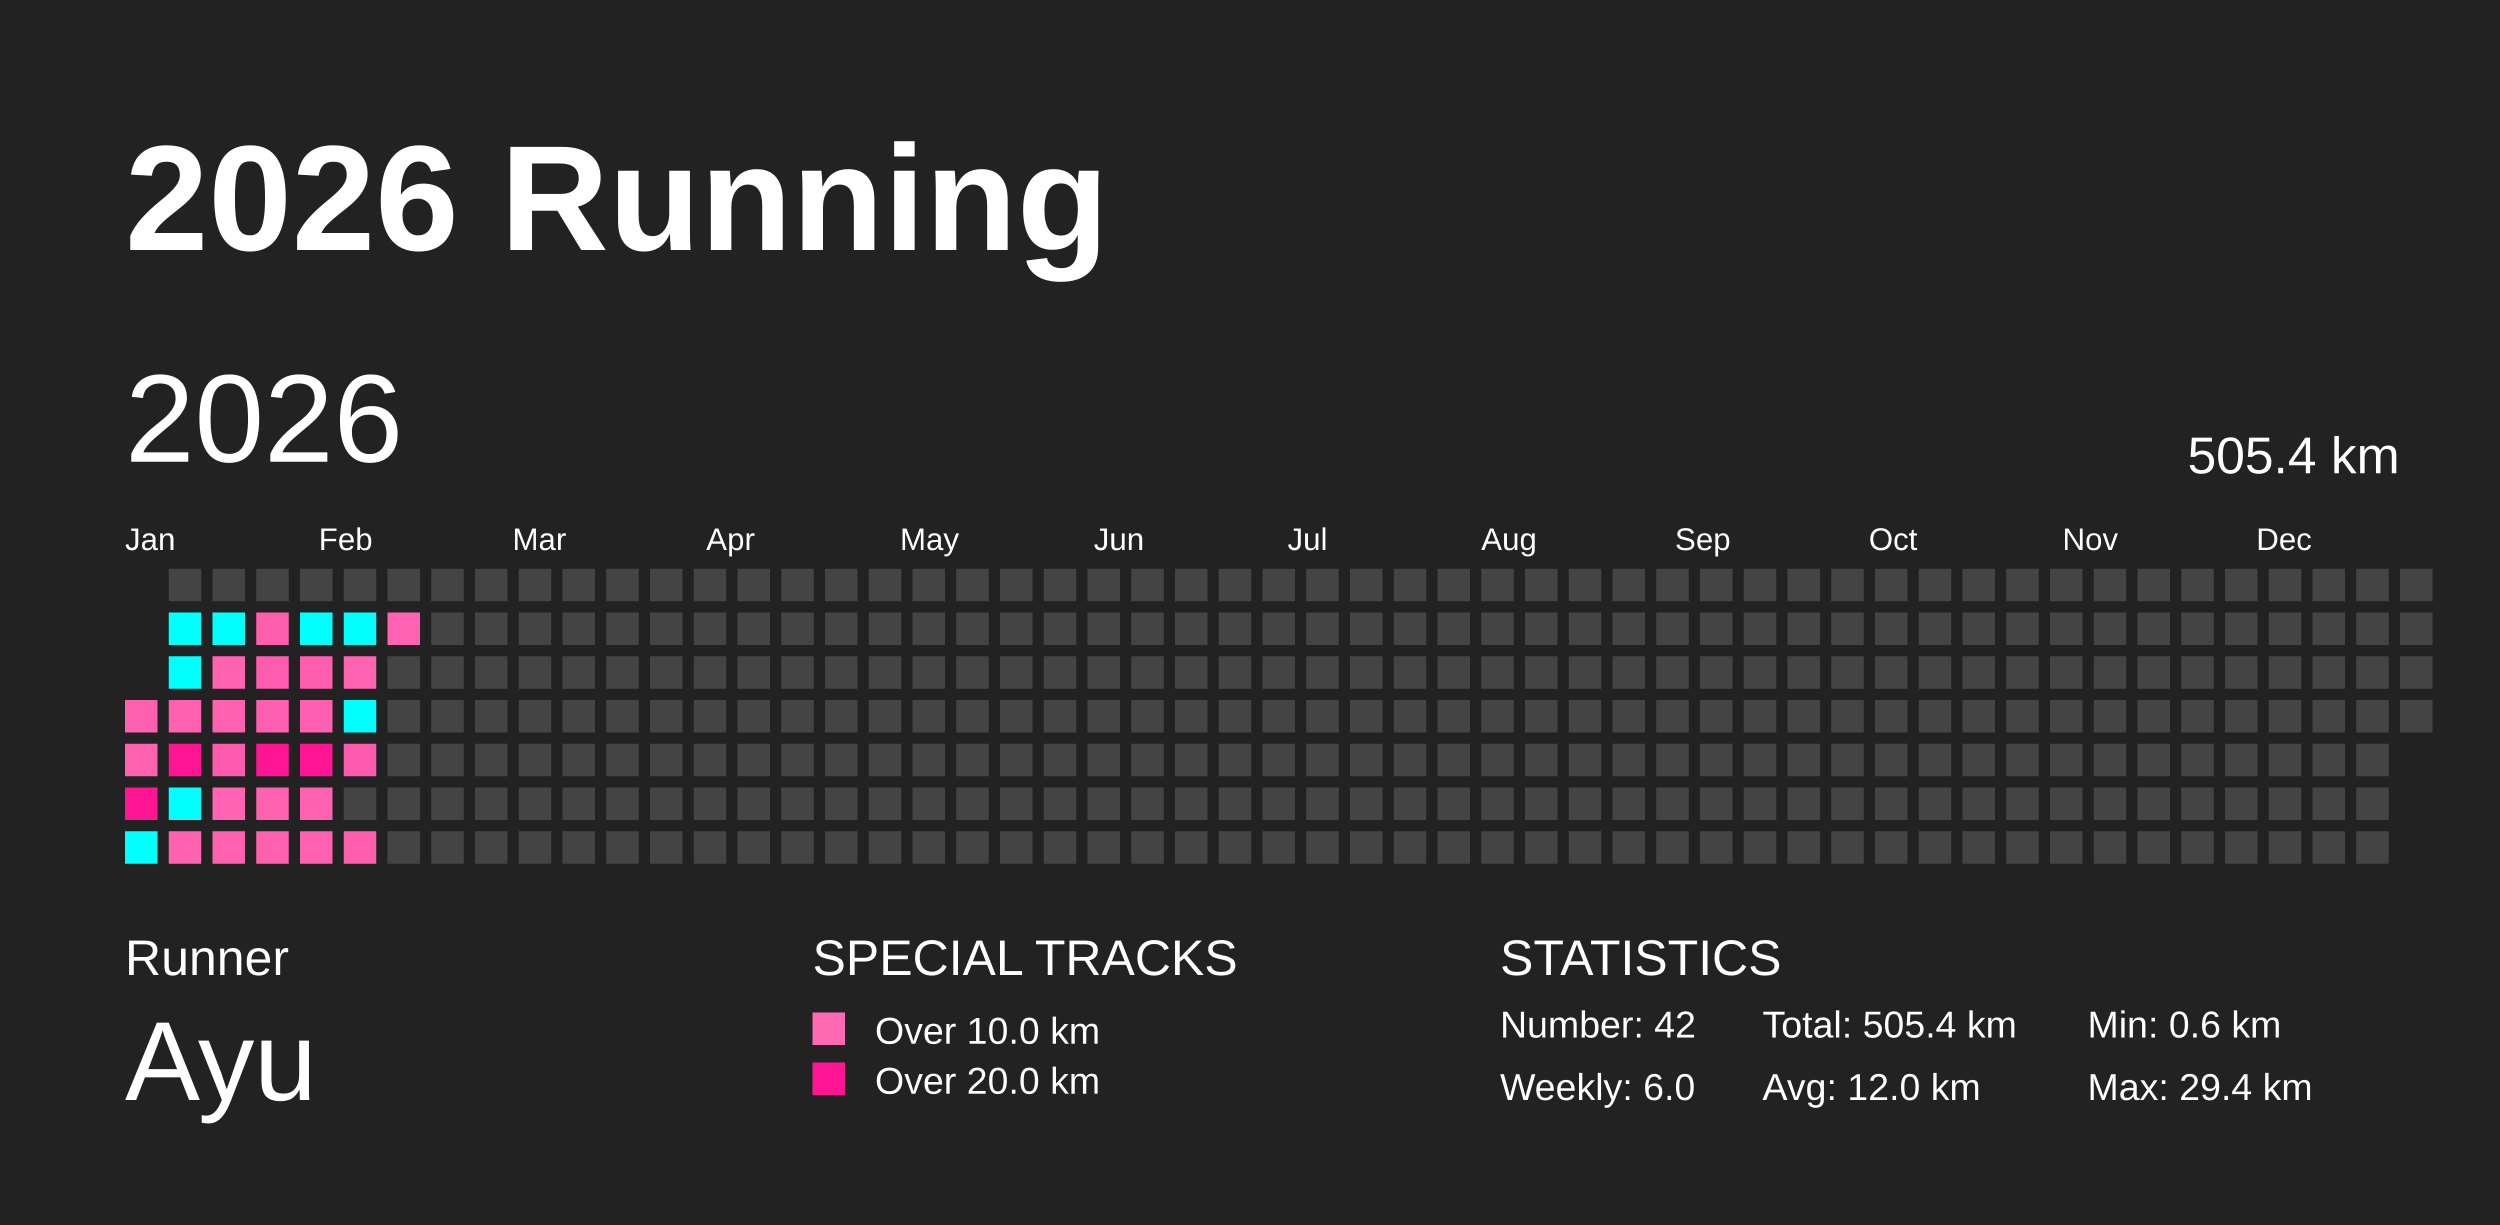
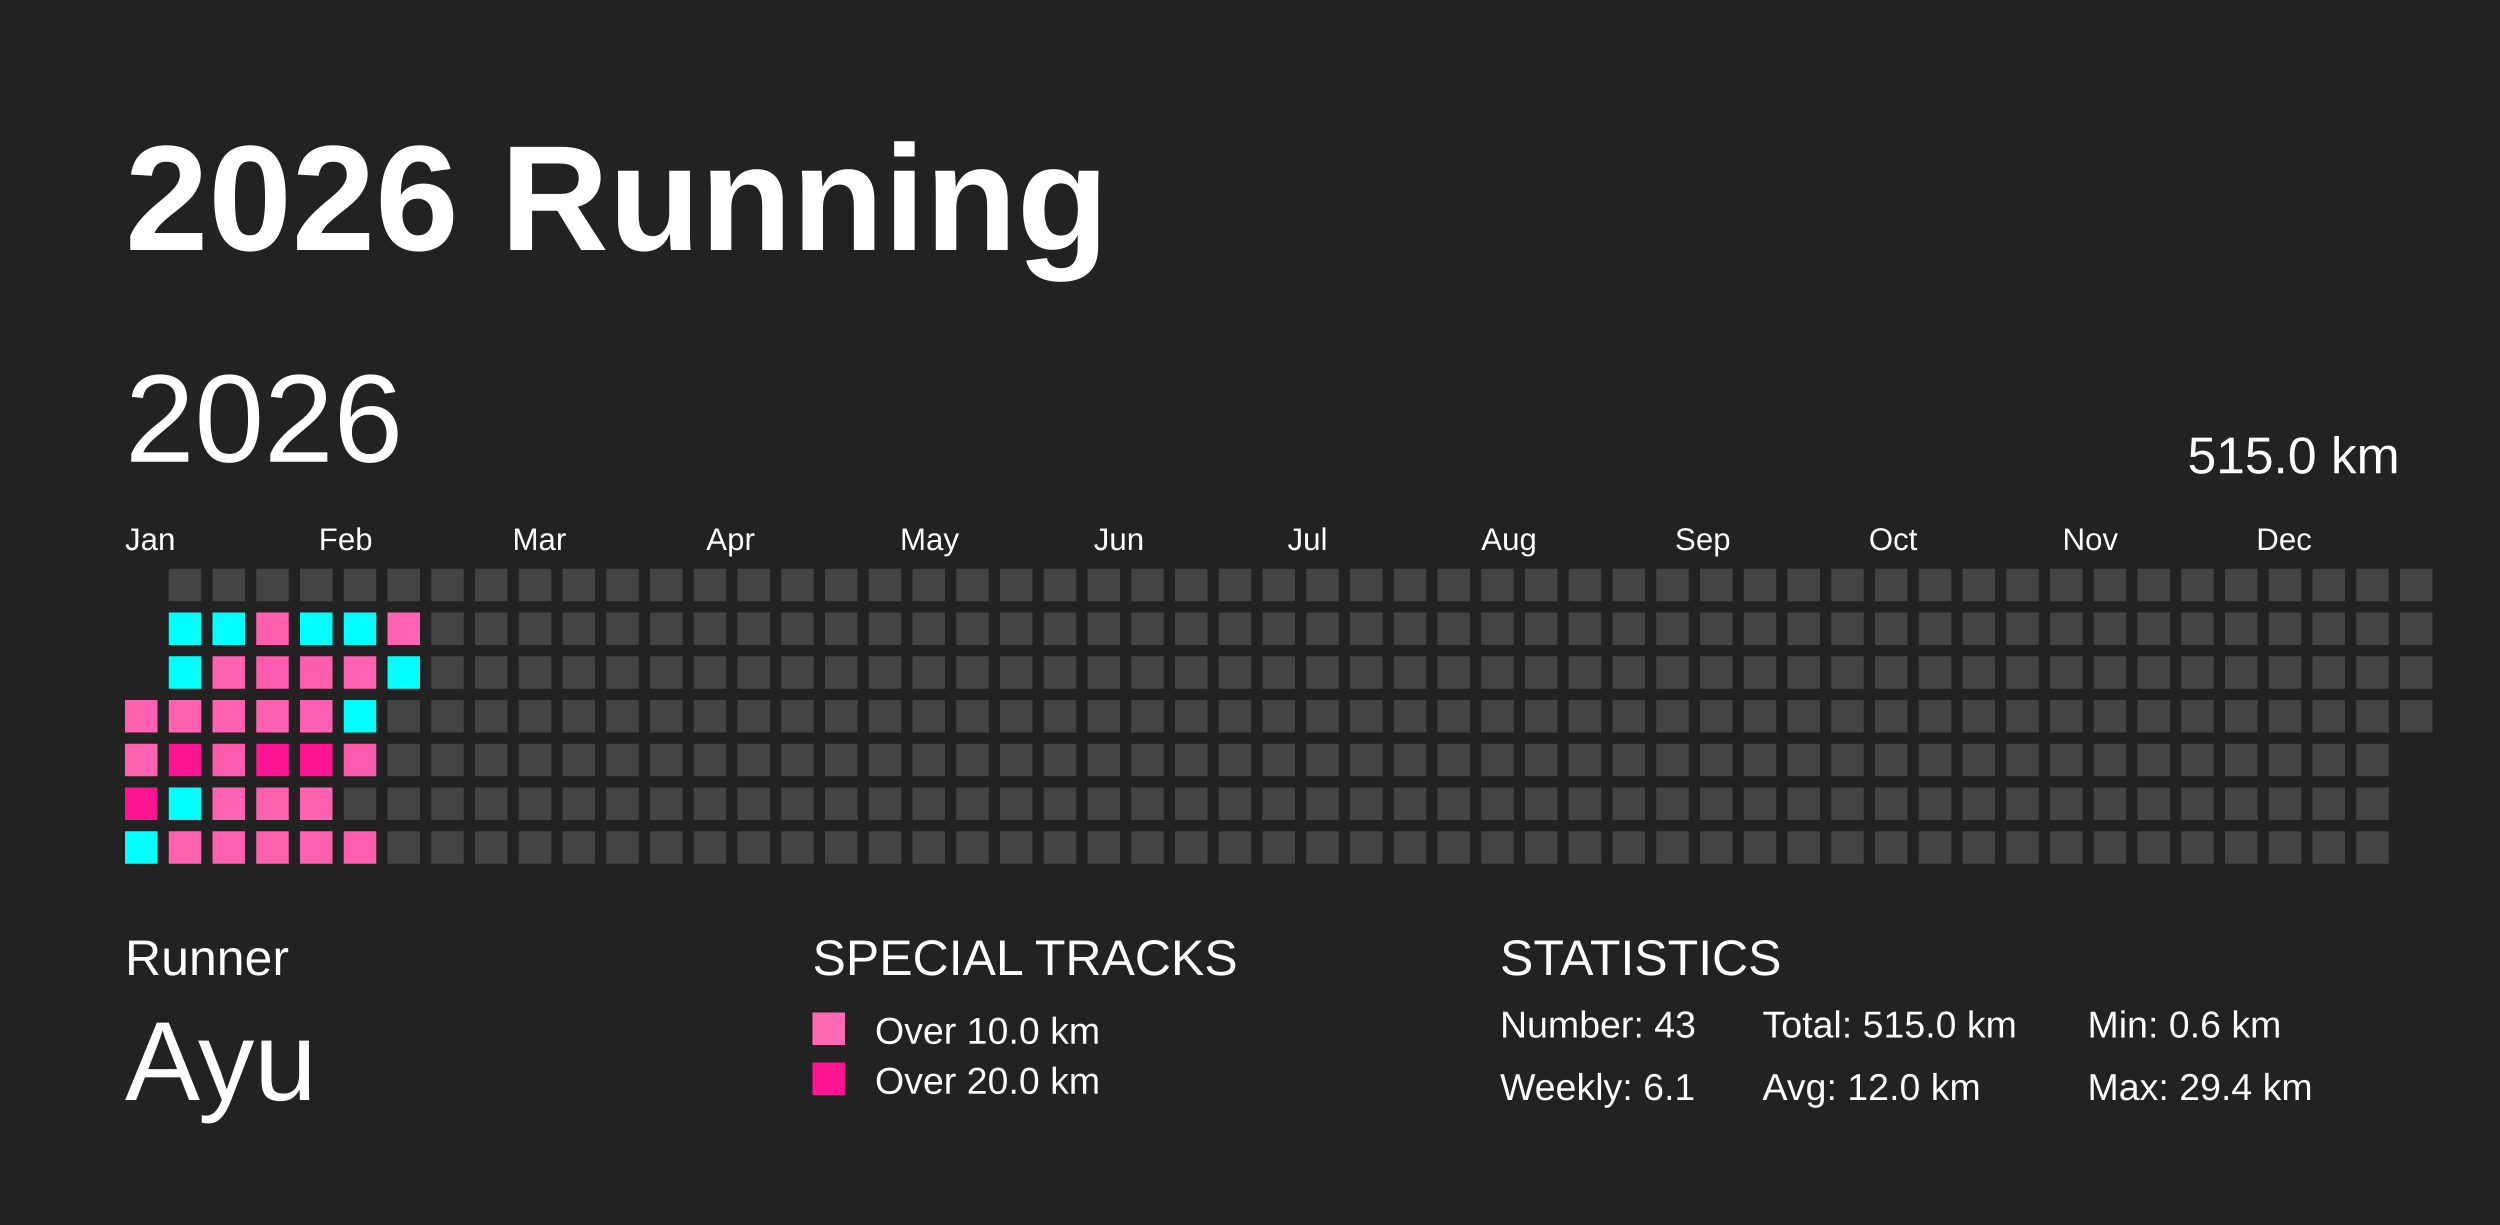
<svg xmlns="http://www.w3.org/2000/svg" baseProfile="full" height="98mm" version="1.1" viewBox="0,0,200,98" width="200mm">
  <defs />
  <rect fill="#222222" height="98" width="200" x="0" y="0" />
  <text fill="#FFFFFF" style="font-size:12px; font-family:Arial; font-weight:bold;" x="10" y="20">2026 Running</text>
  <text fill="#FFFFFF" style="font-size:4px; font-family:Arial" x="10" y="78">Runner</text>
  <text fill="#FFFFFF" style="font-size:9px; font-family:Arial" x="10" y="88">Ayu</text>
  <text fill="#FFFFFF" style="font-size:4px; font-family:Arial" x="65" y="78">SPECIAL TRACKS</text>
  <rect fill="#ff69b4" height="2.6" width="2.6" x="65" y="81" />
  <text fill="#FFFFFF" style="font-size:3px; font-family:Arial" x="70" y="83.5">Over 10.0 km</text>
  <rect fill="#ff1493" height="2.6" width="2.6" x="65" y="85" />
  <text fill="#FFFFFF" style="font-size:3px; font-family:Arial" x="70" y="87.5">Over 20.0 km</text>
  <text fill="#FFFFFF" style="font-size:4px; font-family:Arial" x="120" y="78">STATISTICS</text>
-   <text fill="#FFFFFF" style="font-size:3px; font-family:Arial" x="120" y="83">Number: 42</text>
-   <text fill="#FFFFFF" style="font-size:3px; font-family:Arial" x="120" y="88">Weekly: 6.0</text>
-   <text fill="#FFFFFF" style="font-size:3px; font-family:Arial" x="141" y="83">Total: 505.4 km</text>
+   <text fill="#FFFFFF" style="font-size:3px; font-family:Arial" x="120" y="83">Number: 43</text>
+   <text fill="#FFFFFF" style="font-size:3px; font-family:Arial" x="120" y="88">Weekly: 6.1</text>
+   <text fill="#FFFFFF" style="font-size:3px; font-family:Arial" x="141" y="83">Total: 515.0 km</text>
  <text fill="#FFFFFF" style="font-size:3px; font-family:Arial" x="141" y="88">Avg: 12.0 km</text>
  <text fill="#FFFFFF" style="font-size:3px; font-family:Arial" x="167" y="83">Min: 0.6 km</text>
  <text fill="#FFFFFF" style="font-size:3px; font-family:Arial" x="167" y="88">Max: 29.4 km</text>
  <text dominant-baseline="hanging" fill="#FFFFFF" style="font-size:10.0px; font-family:Arial;" x="10" y="30">2026</text>
-   <text dominant-baseline="hanging" fill="#FFFFFF" style="font-size:4.125px; font-family:Arial;" x="175" y="35">505.4 km</text>
+   <text dominant-baseline="hanging" fill="#FFFFFF" style="font-size:4.125px; font-family:Arial;" x="175" y="35">515.0 km</text>
  <text fill="#FFFFFF" style="font-size:2.5px; font-family:Arial" x="10.0" y="44">Jan</text>
  <text fill="#FFFFFF" style="font-size:2.5px; font-family:Arial" x="25.5" y="44">Feb</text>
  <text fill="#FFFFFF" style="font-size:2.5px; font-family:Arial" x="41.0" y="44">Mar</text>
  <text fill="#FFFFFF" style="font-size:2.5px; font-family:Arial" x="56.5" y="44">Apr</text>
  <text fill="#FFFFFF" style="font-size:2.5px; font-family:Arial" x="72.0" y="44">May</text>
  <text fill="#FFFFFF" style="font-size:2.5px; font-family:Arial" x="87.5" y="44">Jun</text>
  <text fill="#FFFFFF" style="font-size:2.5px; font-family:Arial" x="103.0" y="44">Jul</text>
  <text fill="#FFFFFF" style="font-size:2.5px; font-family:Arial" x="118.5" y="44">Aug</text>
  <text fill="#FFFFFF" style="font-size:2.5px; font-family:Arial" x="134.0" y="44">Sep</text>
  <text fill="#FFFFFF" style="font-size:2.5px; font-family:Arial" x="149.5" y="44">Oct</text>
  <text fill="#FFFFFF" style="font-size:2.5px; font-family:Arial" x="165.0" y="44">Nov</text>
  <text fill="#FFFFFF" style="font-size:2.5px; font-family:Arial" x="180.5" y="44">Dec</text>
  <rect fill="#ff60b0" height="2.6" width="2.6" x="10.0" y="56.0" />
  <rect fill="#ff62b1" height="2.6" width="2.6" x="10.0" y="59.5" />
  <rect fill="#ff1493" height="2.6" width="2.6" x="10.0" y="63.0" />
  <rect fill="#00ffff" height="2.6" width="2.6" x="10.0" y="66.5" />
  <rect fill="#444444" height="2.6" width="2.6" x="13.5" y="45.5" />
  <rect fill="#00ffff" height="2.6" width="2.6" x="13.5" y="49.0" />
  <rect fill="#00ffff" height="2.6" width="2.6" x="13.5" y="52.5" />
  <rect fill="#ff61b0" height="2.6" width="2.6" x="13.5" y="56.0" />
  <rect fill="#ff1493" height="2.6" width="2.6" x="13.5" y="59.5" />
  <rect fill="#00ffff" height="2.6" width="2.6" x="13.5" y="63.0" />
  <rect fill="#ff62b1" height="2.6" width="2.6" x="13.5" y="66.5" />
  <rect fill="#444444" height="2.6" width="2.6" x="17.0" y="45.5" />
  <rect fill="#00ffff" height="2.6" width="2.6" x="17.0" y="49.0" />
  <rect fill="#ff62b1" height="2.6" width="2.6" x="17.0" y="52.5" />
  <rect fill="#ff60b0" height="2.6" width="2.6" x="17.0" y="56.0" />
  <rect fill="#ff5bae" height="2.6" width="2.6" x="17.0" y="59.5" />
  <rect fill="#ff63b1" height="2.6" width="2.6" x="17.0" y="63.0" />
  <rect fill="#ff61b0" height="2.6" width="2.6" x="17.0" y="66.5" />
  <rect fill="#444444" height="2.6" width="2.6" x="20.5" y="45.5" />
  <rect fill="#ff5eaf" height="2.6" width="2.6" x="20.5" y="49.0" />
  <rect fill="#ff5caf" height="2.6" width="2.6" x="20.5" y="52.5" />
  <rect fill="#ff5fb0" height="2.6" width="2.6" x="20.5" y="56.0" />
  <rect fill="#ff1493" height="2.6" width="2.6" x="20.5" y="59.5" />
  <rect fill="#ff61b1" height="2.6" width="2.6" x="20.5" y="63.0" />
  <rect fill="#ff60b0" height="2.6" width="2.6" x="20.5" y="66.5" />
  <rect fill="#444444" height="2.6" width="2.6" x="24.0" y="45.5" />
  <rect fill="#00ffff" height="2.6" width="2.6" x="24.0" y="49.0" />
  <rect fill="#ff5eaf" height="2.6" width="2.6" x="24.0" y="52.5" />
  <rect fill="#ff5fb0" height="2.6" width="2.6" x="24.0" y="56.0" />
  <rect fill="#ff1493" height="2.6" width="2.6" x="24.0" y="59.5" />
  <rect fill="#ff61b1" height="2.6" width="2.6" x="24.0" y="63.0" />
  <rect fill="#ff61b0" height="2.6" width="2.6" x="24.0" y="66.5" />
  <rect fill="#444444" height="2.6" width="2.6" x="27.5" y="45.5" />
  <rect fill="#00ffff" height="2.6" width="2.6" x="27.5" y="49.0" />
  <rect fill="#ff63b1" height="2.6" width="2.6" x="27.5" y="52.5" />
  <rect fill="#00ffff" height="2.6" width="2.6" x="27.5" y="56.0" />
  <rect fill="#ff5bae" height="2.6" width="2.6" x="27.5" y="59.5" />
  <rect fill="#444444" height="2.6" width="2.6" x="27.5" y="63.0" />
  <rect fill="#ff5eaf" height="2.6" width="2.6" x="27.5" y="66.5" />
  <rect fill="#444444" height="2.6" width="2.6" x="31.0" y="45.5" />
  <rect fill="#ff63b1" height="2.6" width="2.6" x="31.0" y="49.0" />
-   <rect fill="#444444" height="2.6" width="2.6" x="31.0" y="52.5" />
+   <rect fill="#00ffff" height="2.6" width="2.6" x="31.0" y="52.5" />
  <rect fill="#444444" height="2.6" width="2.6" x="31.0" y="56.0" />
  <rect fill="#444444" height="2.6" width="2.6" x="31.0" y="59.5" />
  <rect fill="#444444" height="2.6" width="2.6" x="31.0" y="63.0" />
  <rect fill="#444444" height="2.6" width="2.6" x="31.0" y="66.5" />
  <rect fill="#444444" height="2.6" width="2.6" x="34.5" y="45.5" />
  <rect fill="#444444" height="2.6" width="2.6" x="34.5" y="49.0" />
  <rect fill="#444444" height="2.6" width="2.6" x="34.5" y="52.5" />
  <rect fill="#444444" height="2.6" width="2.6" x="34.5" y="56.0" />
  <rect fill="#444444" height="2.6" width="2.6" x="34.5" y="59.5" />
  <rect fill="#444444" height="2.6" width="2.6" x="34.5" y="63.0" />
  <rect fill="#444444" height="2.6" width="2.6" x="34.5" y="66.5" />
  <rect fill="#444444" height="2.6" width="2.6" x="38.0" y="45.5" />
  <rect fill="#444444" height="2.6" width="2.6" x="38.0" y="49.0" />
  <rect fill="#444444" height="2.6" width="2.6" x="38.0" y="52.5" />
  <rect fill="#444444" height="2.6" width="2.6" x="38.0" y="56.0" />
  <rect fill="#444444" height="2.6" width="2.6" x="38.0" y="59.5" />
  <rect fill="#444444" height="2.6" width="2.6" x="38.0" y="63.0" />
  <rect fill="#444444" height="2.6" width="2.6" x="38.0" y="66.5" />
  <rect fill="#444444" height="2.6" width="2.6" x="41.5" y="45.5" />
  <rect fill="#444444" height="2.6" width="2.6" x="41.5" y="49.0" />
  <rect fill="#444444" height="2.6" width="2.6" x="41.5" y="52.5" />
  <rect fill="#444444" height="2.6" width="2.6" x="41.5" y="56.0" />
  <rect fill="#444444" height="2.6" width="2.6" x="41.5" y="59.5" />
  <rect fill="#444444" height="2.6" width="2.6" x="41.5" y="63.0" />
  <rect fill="#444444" height="2.6" width="2.6" x="41.5" y="66.5" />
  <rect fill="#444444" height="2.6" width="2.6" x="45.0" y="45.5" />
  <rect fill="#444444" height="2.6" width="2.6" x="45.0" y="49.0" />
  <rect fill="#444444" height="2.6" width="2.6" x="45.0" y="52.5" />
  <rect fill="#444444" height="2.6" width="2.6" x="45.0" y="56.0" />
  <rect fill="#444444" height="2.6" width="2.6" x="45.0" y="59.5" />
  <rect fill="#444444" height="2.6" width="2.6" x="45.0" y="63.0" />
  <rect fill="#444444" height="2.6" width="2.6" x="45.0" y="66.5" />
  <rect fill="#444444" height="2.6" width="2.6" x="48.5" y="45.5" />
  <rect fill="#444444" height="2.6" width="2.6" x="48.5" y="49.0" />
  <rect fill="#444444" height="2.6" width="2.6" x="48.5" y="52.5" />
  <rect fill="#444444" height="2.6" width="2.6" x="48.5" y="56.0" />
  <rect fill="#444444" height="2.6" width="2.6" x="48.5" y="59.5" />
  <rect fill="#444444" height="2.6" width="2.6" x="48.5" y="63.0" />
  <rect fill="#444444" height="2.6" width="2.6" x="48.5" y="66.5" />
  <rect fill="#444444" height="2.6" width="2.6" x="52.0" y="45.5" />
  <rect fill="#444444" height="2.6" width="2.6" x="52.0" y="49.0" />
  <rect fill="#444444" height="2.6" width="2.6" x="52.0" y="52.5" />
  <rect fill="#444444" height="2.6" width="2.6" x="52.0" y="56.0" />
  <rect fill="#444444" height="2.6" width="2.6" x="52.0" y="59.5" />
  <rect fill="#444444" height="2.6" width="2.6" x="52.0" y="63.0" />
  <rect fill="#444444" height="2.6" width="2.6" x="52.0" y="66.5" />
  <rect fill="#444444" height="2.6" width="2.6" x="55.5" y="45.5" />
  <rect fill="#444444" height="2.6" width="2.6" x="55.5" y="49.0" />
  <rect fill="#444444" height="2.6" width="2.6" x="55.5" y="52.5" />
  <rect fill="#444444" height="2.6" width="2.6" x="55.5" y="56.0" />
  <rect fill="#444444" height="2.6" width="2.6" x="55.5" y="59.5" />
  <rect fill="#444444" height="2.6" width="2.6" x="55.5" y="63.0" />
  <rect fill="#444444" height="2.6" width="2.6" x="55.5" y="66.5" />
  <rect fill="#444444" height="2.6" width="2.6" x="59.0" y="45.5" />
  <rect fill="#444444" height="2.6" width="2.6" x="59.0" y="49.0" />
  <rect fill="#444444" height="2.6" width="2.6" x="59.0" y="52.5" />
  <rect fill="#444444" height="2.6" width="2.6" x="59.0" y="56.0" />
  <rect fill="#444444" height="2.6" width="2.6" x="59.0" y="59.5" />
  <rect fill="#444444" height="2.6" width="2.6" x="59.0" y="63.0" />
  <rect fill="#444444" height="2.6" width="2.6" x="59.0" y="66.5" />
  <rect fill="#444444" height="2.6" width="2.6" x="62.5" y="45.5" />
  <rect fill="#444444" height="2.6" width="2.6" x="62.5" y="49.0" />
  <rect fill="#444444" height="2.6" width="2.6" x="62.5" y="52.5" />
  <rect fill="#444444" height="2.6" width="2.6" x="62.5" y="56.0" />
  <rect fill="#444444" height="2.6" width="2.6" x="62.5" y="59.5" />
  <rect fill="#444444" height="2.6" width="2.6" x="62.5" y="63.0" />
  <rect fill="#444444" height="2.6" width="2.6" x="62.5" y="66.5" />
  <rect fill="#444444" height="2.6" width="2.6" x="66.0" y="45.5" />
  <rect fill="#444444" height="2.6" width="2.6" x="66.0" y="49.0" />
  <rect fill="#444444" height="2.6" width="2.6" x="66.0" y="52.5" />
  <rect fill="#444444" height="2.6" width="2.6" x="66.0" y="56.0" />
  <rect fill="#444444" height="2.6" width="2.6" x="66.0" y="59.5" />
  <rect fill="#444444" height="2.6" width="2.6" x="66.0" y="63.0" />
  <rect fill="#444444" height="2.6" width="2.6" x="66.0" y="66.5" />
  <rect fill="#444444" height="2.6" width="2.6" x="69.5" y="45.5" />
  <rect fill="#444444" height="2.6" width="2.6" x="69.5" y="49.0" />
  <rect fill="#444444" height="2.6" width="2.6" x="69.5" y="52.5" />
  <rect fill="#444444" height="2.6" width="2.6" x="69.5" y="56.0" />
  <rect fill="#444444" height="2.6" width="2.6" x="69.5" y="59.5" />
  <rect fill="#444444" height="2.6" width="2.6" x="69.5" y="63.0" />
  <rect fill="#444444" height="2.6" width="2.6" x="69.5" y="66.5" />
  <rect fill="#444444" height="2.6" width="2.6" x="73.0" y="45.5" />
  <rect fill="#444444" height="2.6" width="2.6" x="73.0" y="49.0" />
  <rect fill="#444444" height="2.6" width="2.6" x="73.0" y="52.5" />
  <rect fill="#444444" height="2.6" width="2.6" x="73.0" y="56.0" />
  <rect fill="#444444" height="2.6" width="2.6" x="73.0" y="59.5" />
  <rect fill="#444444" height="2.6" width="2.6" x="73.0" y="63.0" />
  <rect fill="#444444" height="2.6" width="2.6" x="73.0" y="66.5" />
  <rect fill="#444444" height="2.6" width="2.6" x="76.5" y="45.5" />
  <rect fill="#444444" height="2.6" width="2.6" x="76.5" y="49.0" />
  <rect fill="#444444" height="2.6" width="2.6" x="76.5" y="52.5" />
  <rect fill="#444444" height="2.6" width="2.6" x="76.5" y="56.0" />
  <rect fill="#444444" height="2.6" width="2.6" x="76.5" y="59.5" />
  <rect fill="#444444" height="2.6" width="2.6" x="76.5" y="63.0" />
  <rect fill="#444444" height="2.6" width="2.6" x="76.5" y="66.5" />
  <rect fill="#444444" height="2.6" width="2.6" x="80.0" y="45.5" />
  <rect fill="#444444" height="2.6" width="2.6" x="80.0" y="49.0" />
  <rect fill="#444444" height="2.6" width="2.6" x="80.0" y="52.5" />
  <rect fill="#444444" height="2.6" width="2.6" x="80.0" y="56.0" />
  <rect fill="#444444" height="2.6" width="2.6" x="80.0" y="59.5" />
  <rect fill="#444444" height="2.6" width="2.6" x="80.0" y="63.0" />
  <rect fill="#444444" height="2.6" width="2.6" x="80.0" y="66.5" />
  <rect fill="#444444" height="2.6" width="2.6" x="83.5" y="45.5" />
  <rect fill="#444444" height="2.6" width="2.6" x="83.5" y="49.0" />
  <rect fill="#444444" height="2.6" width="2.6" x="83.5" y="52.5" />
  <rect fill="#444444" height="2.6" width="2.6" x="83.5" y="56.0" />
  <rect fill="#444444" height="2.6" width="2.6" x="83.5" y="59.5" />
  <rect fill="#444444" height="2.6" width="2.6" x="83.5" y="63.0" />
  <rect fill="#444444" height="2.6" width="2.6" x="83.5" y="66.5" />
  <rect fill="#444444" height="2.6" width="2.6" x="87.0" y="45.5" />
  <rect fill="#444444" height="2.6" width="2.6" x="87.0" y="49.0" />
  <rect fill="#444444" height="2.6" width="2.6" x="87.0" y="52.5" />
  <rect fill="#444444" height="2.6" width="2.6" x="87.0" y="56.0" />
  <rect fill="#444444" height="2.6" width="2.6" x="87.0" y="59.5" />
  <rect fill="#444444" height="2.6" width="2.6" x="87.0" y="63.0" />
  <rect fill="#444444" height="2.6" width="2.6" x="87.0" y="66.5" />
  <rect fill="#444444" height="2.6" width="2.6" x="90.5" y="45.5" />
  <rect fill="#444444" height="2.6" width="2.6" x="90.5" y="49.0" />
  <rect fill="#444444" height="2.6" width="2.6" x="90.5" y="52.5" />
  <rect fill="#444444" height="2.6" width="2.6" x="90.5" y="56.0" />
  <rect fill="#444444" height="2.6" width="2.6" x="90.5" y="59.5" />
  <rect fill="#444444" height="2.6" width="2.6" x="90.5" y="63.0" />
  <rect fill="#444444" height="2.6" width="2.6" x="90.5" y="66.5" />
  <rect fill="#444444" height="2.6" width="2.6" x="94.0" y="45.5" />
  <rect fill="#444444" height="2.6" width="2.6" x="94.0" y="49.0" />
  <rect fill="#444444" height="2.6" width="2.6" x="94.0" y="52.5" />
  <rect fill="#444444" height="2.6" width="2.6" x="94.0" y="56.0" />
  <rect fill="#444444" height="2.6" width="2.6" x="94.0" y="59.5" />
  <rect fill="#444444" height="2.6" width="2.6" x="94.0" y="63.0" />
  <rect fill="#444444" height="2.6" width="2.6" x="94.0" y="66.5" />
  <rect fill="#444444" height="2.6" width="2.6" x="97.5" y="45.5" />
  <rect fill="#444444" height="2.6" width="2.6" x="97.5" y="49.0" />
  <rect fill="#444444" height="2.6" width="2.6" x="97.5" y="52.5" />
  <rect fill="#444444" height="2.6" width="2.6" x="97.5" y="56.0" />
  <rect fill="#444444" height="2.6" width="2.6" x="97.5" y="59.5" />
  <rect fill="#444444" height="2.6" width="2.6" x="97.5" y="63.0" />
  <rect fill="#444444" height="2.6" width="2.6" x="97.5" y="66.5" />
  <rect fill="#444444" height="2.6" width="2.6" x="101.0" y="45.5" />
  <rect fill="#444444" height="2.6" width="2.6" x="101.0" y="49.0" />
  <rect fill="#444444" height="2.6" width="2.6" x="101.0" y="52.5" />
  <rect fill="#444444" height="2.6" width="2.6" x="101.0" y="56.0" />
  <rect fill="#444444" height="2.6" width="2.6" x="101.0" y="59.5" />
  <rect fill="#444444" height="2.6" width="2.6" x="101.0" y="63.0" />
  <rect fill="#444444" height="2.6" width="2.6" x="101.0" y="66.5" />
  <rect fill="#444444" height="2.6" width="2.6" x="104.5" y="45.5" />
  <rect fill="#444444" height="2.6" width="2.6" x="104.5" y="49.0" />
  <rect fill="#444444" height="2.6" width="2.6" x="104.5" y="52.5" />
  <rect fill="#444444" height="2.6" width="2.6" x="104.5" y="56.0" />
  <rect fill="#444444" height="2.6" width="2.6" x="104.5" y="59.5" />
  <rect fill="#444444" height="2.6" width="2.6" x="104.5" y="63.0" />
  <rect fill="#444444" height="2.6" width="2.6" x="104.5" y="66.5" />
  <rect fill="#444444" height="2.6" width="2.6" x="108.0" y="45.5" />
  <rect fill="#444444" height="2.6" width="2.6" x="108.0" y="49.0" />
  <rect fill="#444444" height="2.6" width="2.6" x="108.0" y="52.5" />
  <rect fill="#444444" height="2.6" width="2.6" x="108.0" y="56.0" />
  <rect fill="#444444" height="2.6" width="2.6" x="108.0" y="59.5" />
  <rect fill="#444444" height="2.6" width="2.6" x="108.0" y="63.0" />
  <rect fill="#444444" height="2.6" width="2.6" x="108.0" y="66.5" />
  <rect fill="#444444" height="2.6" width="2.6" x="111.5" y="45.5" />
  <rect fill="#444444" height="2.6" width="2.6" x="111.5" y="49.0" />
  <rect fill="#444444" height="2.6" width="2.6" x="111.5" y="52.5" />
  <rect fill="#444444" height="2.6" width="2.6" x="111.5" y="56.0" />
  <rect fill="#444444" height="2.6" width="2.6" x="111.5" y="59.5" />
  <rect fill="#444444" height="2.6" width="2.6" x="111.5" y="63.0" />
  <rect fill="#444444" height="2.6" width="2.6" x="111.5" y="66.5" />
  <rect fill="#444444" height="2.6" width="2.6" x="115.0" y="45.5" />
  <rect fill="#444444" height="2.6" width="2.6" x="115.0" y="49.0" />
  <rect fill="#444444" height="2.6" width="2.6" x="115.0" y="52.5" />
  <rect fill="#444444" height="2.6" width="2.6" x="115.0" y="56.0" />
  <rect fill="#444444" height="2.6" width="2.6" x="115.0" y="59.5" />
  <rect fill="#444444" height="2.6" width="2.6" x="115.0" y="63.0" />
  <rect fill="#444444" height="2.6" width="2.6" x="115.0" y="66.5" />
  <rect fill="#444444" height="2.6" width="2.6" x="118.5" y="45.5" />
  <rect fill="#444444" height="2.6" width="2.6" x="118.5" y="49.0" />
  <rect fill="#444444" height="2.6" width="2.6" x="118.5" y="52.5" />
  <rect fill="#444444" height="2.6" width="2.6" x="118.5" y="56.0" />
  <rect fill="#444444" height="2.6" width="2.6" x="118.5" y="59.5" />
  <rect fill="#444444" height="2.6" width="2.6" x="118.5" y="63.0" />
  <rect fill="#444444" height="2.6" width="2.6" x="118.5" y="66.5" />
  <rect fill="#444444" height="2.6" width="2.6" x="122.0" y="45.5" />
  <rect fill="#444444" height="2.6" width="2.6" x="122.0" y="49.0" />
  <rect fill="#444444" height="2.6" width="2.6" x="122.0" y="52.5" />
  <rect fill="#444444" height="2.6" width="2.6" x="122.0" y="56.0" />
  <rect fill="#444444" height="2.6" width="2.6" x="122.0" y="59.5" />
  <rect fill="#444444" height="2.6" width="2.6" x="122.0" y="63.0" />
  <rect fill="#444444" height="2.6" width="2.6" x="122.0" y="66.5" />
  <rect fill="#444444" height="2.6" width="2.6" x="125.5" y="45.5" />
  <rect fill="#444444" height="2.6" width="2.6" x="125.5" y="49.0" />
  <rect fill="#444444" height="2.6" width="2.6" x="125.5" y="52.5" />
  <rect fill="#444444" height="2.6" width="2.6" x="125.5" y="56.0" />
  <rect fill="#444444" height="2.6" width="2.6" x="125.5" y="59.5" />
  <rect fill="#444444" height="2.6" width="2.6" x="125.5" y="63.0" />
  <rect fill="#444444" height="2.6" width="2.6" x="125.5" y="66.5" />
  <rect fill="#444444" height="2.6" width="2.6" x="129.0" y="45.5" />
  <rect fill="#444444" height="2.6" width="2.6" x="129.0" y="49.0" />
  <rect fill="#444444" height="2.6" width="2.6" x="129.0" y="52.5" />
  <rect fill="#444444" height="2.6" width="2.6" x="129.0" y="56.0" />
  <rect fill="#444444" height="2.6" width="2.6" x="129.0" y="59.5" />
  <rect fill="#444444" height="2.6" width="2.6" x="129.0" y="63.0" />
  <rect fill="#444444" height="2.6" width="2.6" x="129.0" y="66.5" />
  <rect fill="#444444" height="2.6" width="2.6" x="132.5" y="45.5" />
  <rect fill="#444444" height="2.6" width="2.6" x="132.5" y="49.0" />
  <rect fill="#444444" height="2.6" width="2.6" x="132.5" y="52.5" />
  <rect fill="#444444" height="2.6" width="2.6" x="132.5" y="56.0" />
  <rect fill="#444444" height="2.6" width="2.6" x="132.5" y="59.5" />
  <rect fill="#444444" height="2.6" width="2.6" x="132.5" y="63.0" />
  <rect fill="#444444" height="2.6" width="2.6" x="132.5" y="66.5" />
  <rect fill="#444444" height="2.6" width="2.6" x="136.0" y="45.5" />
  <rect fill="#444444" height="2.6" width="2.6" x="136.0" y="49.0" />
  <rect fill="#444444" height="2.6" width="2.6" x="136.0" y="52.5" />
  <rect fill="#444444" height="2.6" width="2.6" x="136.0" y="56.0" />
  <rect fill="#444444" height="2.6" width="2.6" x="136.0" y="59.5" />
  <rect fill="#444444" height="2.6" width="2.6" x="136.0" y="63.0" />
  <rect fill="#444444" height="2.6" width="2.6" x="136.0" y="66.5" />
  <rect fill="#444444" height="2.6" width="2.6" x="139.5" y="45.5" />
  <rect fill="#444444" height="2.6" width="2.6" x="139.5" y="49.0" />
  <rect fill="#444444" height="2.6" width="2.6" x="139.5" y="52.5" />
  <rect fill="#444444" height="2.6" width="2.6" x="139.5" y="56.0" />
  <rect fill="#444444" height="2.6" width="2.6" x="139.5" y="59.5" />
  <rect fill="#444444" height="2.6" width="2.6" x="139.5" y="63.0" />
  <rect fill="#444444" height="2.6" width="2.6" x="139.5" y="66.5" />
  <rect fill="#444444" height="2.6" width="2.6" x="143.0" y="45.5" />
  <rect fill="#444444" height="2.6" width="2.6" x="143.0" y="49.0" />
  <rect fill="#444444" height="2.6" width="2.6" x="143.0" y="52.5" />
  <rect fill="#444444" height="2.6" width="2.6" x="143.0" y="56.0" />
  <rect fill="#444444" height="2.6" width="2.6" x="143.0" y="59.5" />
  <rect fill="#444444" height="2.6" width="2.6" x="143.0" y="63.0" />
  <rect fill="#444444" height="2.6" width="2.6" x="143.0" y="66.5" />
  <rect fill="#444444" height="2.6" width="2.6" x="146.5" y="45.5" />
  <rect fill="#444444" height="2.6" width="2.6" x="146.5" y="49.0" />
  <rect fill="#444444" height="2.6" width="2.6" x="146.5" y="52.5" />
  <rect fill="#444444" height="2.6" width="2.6" x="146.5" y="56.0" />
  <rect fill="#444444" height="2.6" width="2.6" x="146.5" y="59.5" />
  <rect fill="#444444" height="2.6" width="2.6" x="146.5" y="63.0" />
  <rect fill="#444444" height="2.6" width="2.6" x="146.5" y="66.5" />
  <rect fill="#444444" height="2.6" width="2.6" x="150.0" y="45.5" />
  <rect fill="#444444" height="2.6" width="2.6" x="150.0" y="49.0" />
  <rect fill="#444444" height="2.6" width="2.6" x="150.0" y="52.5" />
  <rect fill="#444444" height="2.6" width="2.6" x="150.0" y="56.0" />
  <rect fill="#444444" height="2.6" width="2.6" x="150.0" y="59.5" />
  <rect fill="#444444" height="2.6" width="2.6" x="150.0" y="63.0" />
  <rect fill="#444444" height="2.6" width="2.6" x="150.0" y="66.5" />
  <rect fill="#444444" height="2.6" width="2.6" x="153.5" y="45.5" />
  <rect fill="#444444" height="2.6" width="2.6" x="153.5" y="49.0" />
  <rect fill="#444444" height="2.6" width="2.6" x="153.5" y="52.5" />
  <rect fill="#444444" height="2.6" width="2.6" x="153.5" y="56.0" />
  <rect fill="#444444" height="2.6" width="2.6" x="153.5" y="59.5" />
  <rect fill="#444444" height="2.6" width="2.6" x="153.5" y="63.0" />
  <rect fill="#444444" height="2.6" width="2.6" x="153.5" y="66.5" />
  <rect fill="#444444" height="2.6" width="2.6" x="157.0" y="45.5" />
  <rect fill="#444444" height="2.6" width="2.6" x="157.0" y="49.0" />
  <rect fill="#444444" height="2.6" width="2.6" x="157.0" y="52.5" />
  <rect fill="#444444" height="2.6" width="2.6" x="157.0" y="56.0" />
  <rect fill="#444444" height="2.6" width="2.6" x="157.0" y="59.5" />
  <rect fill="#444444" height="2.6" width="2.6" x="157.0" y="63.0" />
  <rect fill="#444444" height="2.6" width="2.6" x="157.0" y="66.5" />
  <rect fill="#444444" height="2.6" width="2.6" x="160.5" y="45.5" />
  <rect fill="#444444" height="2.6" width="2.6" x="160.5" y="49.0" />
  <rect fill="#444444" height="2.6" width="2.6" x="160.5" y="52.5" />
  <rect fill="#444444" height="2.6" width="2.6" x="160.5" y="56.0" />
  <rect fill="#444444" height="2.6" width="2.6" x="160.5" y="59.5" />
  <rect fill="#444444" height="2.6" width="2.6" x="160.5" y="63.0" />
  <rect fill="#444444" height="2.6" width="2.6" x="160.5" y="66.5" />
  <rect fill="#444444" height="2.6" width="2.6" x="164.0" y="45.5" />
  <rect fill="#444444" height="2.6" width="2.6" x="164.0" y="49.0" />
  <rect fill="#444444" height="2.6" width="2.6" x="164.0" y="52.5" />
  <rect fill="#444444" height="2.6" width="2.6" x="164.0" y="56.0" />
  <rect fill="#444444" height="2.6" width="2.6" x="164.0" y="59.5" />
  <rect fill="#444444" height="2.6" width="2.6" x="164.0" y="63.0" />
  <rect fill="#444444" height="2.6" width="2.6" x="164.0" y="66.5" />
  <rect fill="#444444" height="2.6" width="2.6" x="167.5" y="45.5" />
  <rect fill="#444444" height="2.6" width="2.6" x="167.5" y="49.0" />
  <rect fill="#444444" height="2.6" width="2.6" x="167.5" y="52.5" />
  <rect fill="#444444" height="2.6" width="2.6" x="167.5" y="56.0" />
  <rect fill="#444444" height="2.6" width="2.6" x="167.5" y="59.5" />
  <rect fill="#444444" height="2.6" width="2.6" x="167.5" y="63.0" />
  <rect fill="#444444" height="2.6" width="2.6" x="167.5" y="66.5" />
  <rect fill="#444444" height="2.6" width="2.6" x="171.0" y="45.5" />
  <rect fill="#444444" height="2.6" width="2.6" x="171.0" y="49.0" />
  <rect fill="#444444" height="2.6" width="2.6" x="171.0" y="52.5" />
  <rect fill="#444444" height="2.6" width="2.6" x="171.0" y="56.0" />
  <rect fill="#444444" height="2.6" width="2.6" x="171.0" y="59.5" />
  <rect fill="#444444" height="2.6" width="2.6" x="171.0" y="63.0" />
  <rect fill="#444444" height="2.6" width="2.6" x="171.0" y="66.5" />
  <rect fill="#444444" height="2.6" width="2.6" x="174.5" y="45.5" />
  <rect fill="#444444" height="2.6" width="2.6" x="174.5" y="49.0" />
  <rect fill="#444444" height="2.6" width="2.6" x="174.5" y="52.5" />
  <rect fill="#444444" height="2.6" width="2.6" x="174.5" y="56.0" />
  <rect fill="#444444" height="2.6" width="2.6" x="174.5" y="59.5" />
  <rect fill="#444444" height="2.6" width="2.6" x="174.5" y="63.0" />
  <rect fill="#444444" height="2.6" width="2.6" x="174.5" y="66.5" />
  <rect fill="#444444" height="2.6" width="2.6" x="178.0" y="45.5" />
  <rect fill="#444444" height="2.6" width="2.6" x="178.0" y="49.0" />
  <rect fill="#444444" height="2.6" width="2.6" x="178.0" y="52.5" />
  <rect fill="#444444" height="2.6" width="2.6" x="178.0" y="56.0" />
  <rect fill="#444444" height="2.6" width="2.6" x="178.0" y="59.5" />
  <rect fill="#444444" height="2.6" width="2.6" x="178.0" y="63.0" />
  <rect fill="#444444" height="2.6" width="2.6" x="178.0" y="66.5" />
  <rect fill="#444444" height="2.6" width="2.6" x="181.5" y="45.5" />
  <rect fill="#444444" height="2.6" width="2.6" x="181.5" y="49.0" />
  <rect fill="#444444" height="2.6" width="2.6" x="181.5" y="52.5" />
  <rect fill="#444444" height="2.6" width="2.6" x="181.5" y="56.0" />
  <rect fill="#444444" height="2.6" width="2.6" x="181.5" y="59.5" />
  <rect fill="#444444" height="2.6" width="2.6" x="181.5" y="63.0" />
  <rect fill="#444444" height="2.6" width="2.6" x="181.5" y="66.5" />
  <rect fill="#444444" height="2.6" width="2.6" x="185.0" y="45.5" />
  <rect fill="#444444" height="2.6" width="2.6" x="185.0" y="49.0" />
  <rect fill="#444444" height="2.6" width="2.6" x="185.0" y="52.5" />
  <rect fill="#444444" height="2.6" width="2.6" x="185.0" y="56.0" />
  <rect fill="#444444" height="2.6" width="2.6" x="185.0" y="59.5" />
  <rect fill="#444444" height="2.6" width="2.6" x="185.0" y="63.0" />
  <rect fill="#444444" height="2.6" width="2.6" x="185.0" y="66.5" />
  <rect fill="#444444" height="2.6" width="2.6" x="188.5" y="45.5" />
  <rect fill="#444444" height="2.6" width="2.6" x="188.5" y="49.0" />
  <rect fill="#444444" height="2.6" width="2.6" x="188.5" y="52.5" />
  <rect fill="#444444" height="2.6" width="2.6" x="188.5" y="56.0" />
  <rect fill="#444444" height="2.6" width="2.6" x="188.5" y="59.5" />
  <rect fill="#444444" height="2.6" width="2.6" x="188.5" y="63.0" />
  <rect fill="#444444" height="2.6" width="2.6" x="188.5" y="66.5" />
  <rect fill="#444444" height="2.6" width="2.6" x="192.0" y="45.5" />
  <rect fill="#444444" height="2.6" width="2.6" x="192.0" y="49.0" />
  <rect fill="#444444" height="2.6" width="2.6" x="192.0" y="52.5" />
  <rect fill="#444444" height="2.6" width="2.6" x="192.0" y="56.0" />
</svg>
